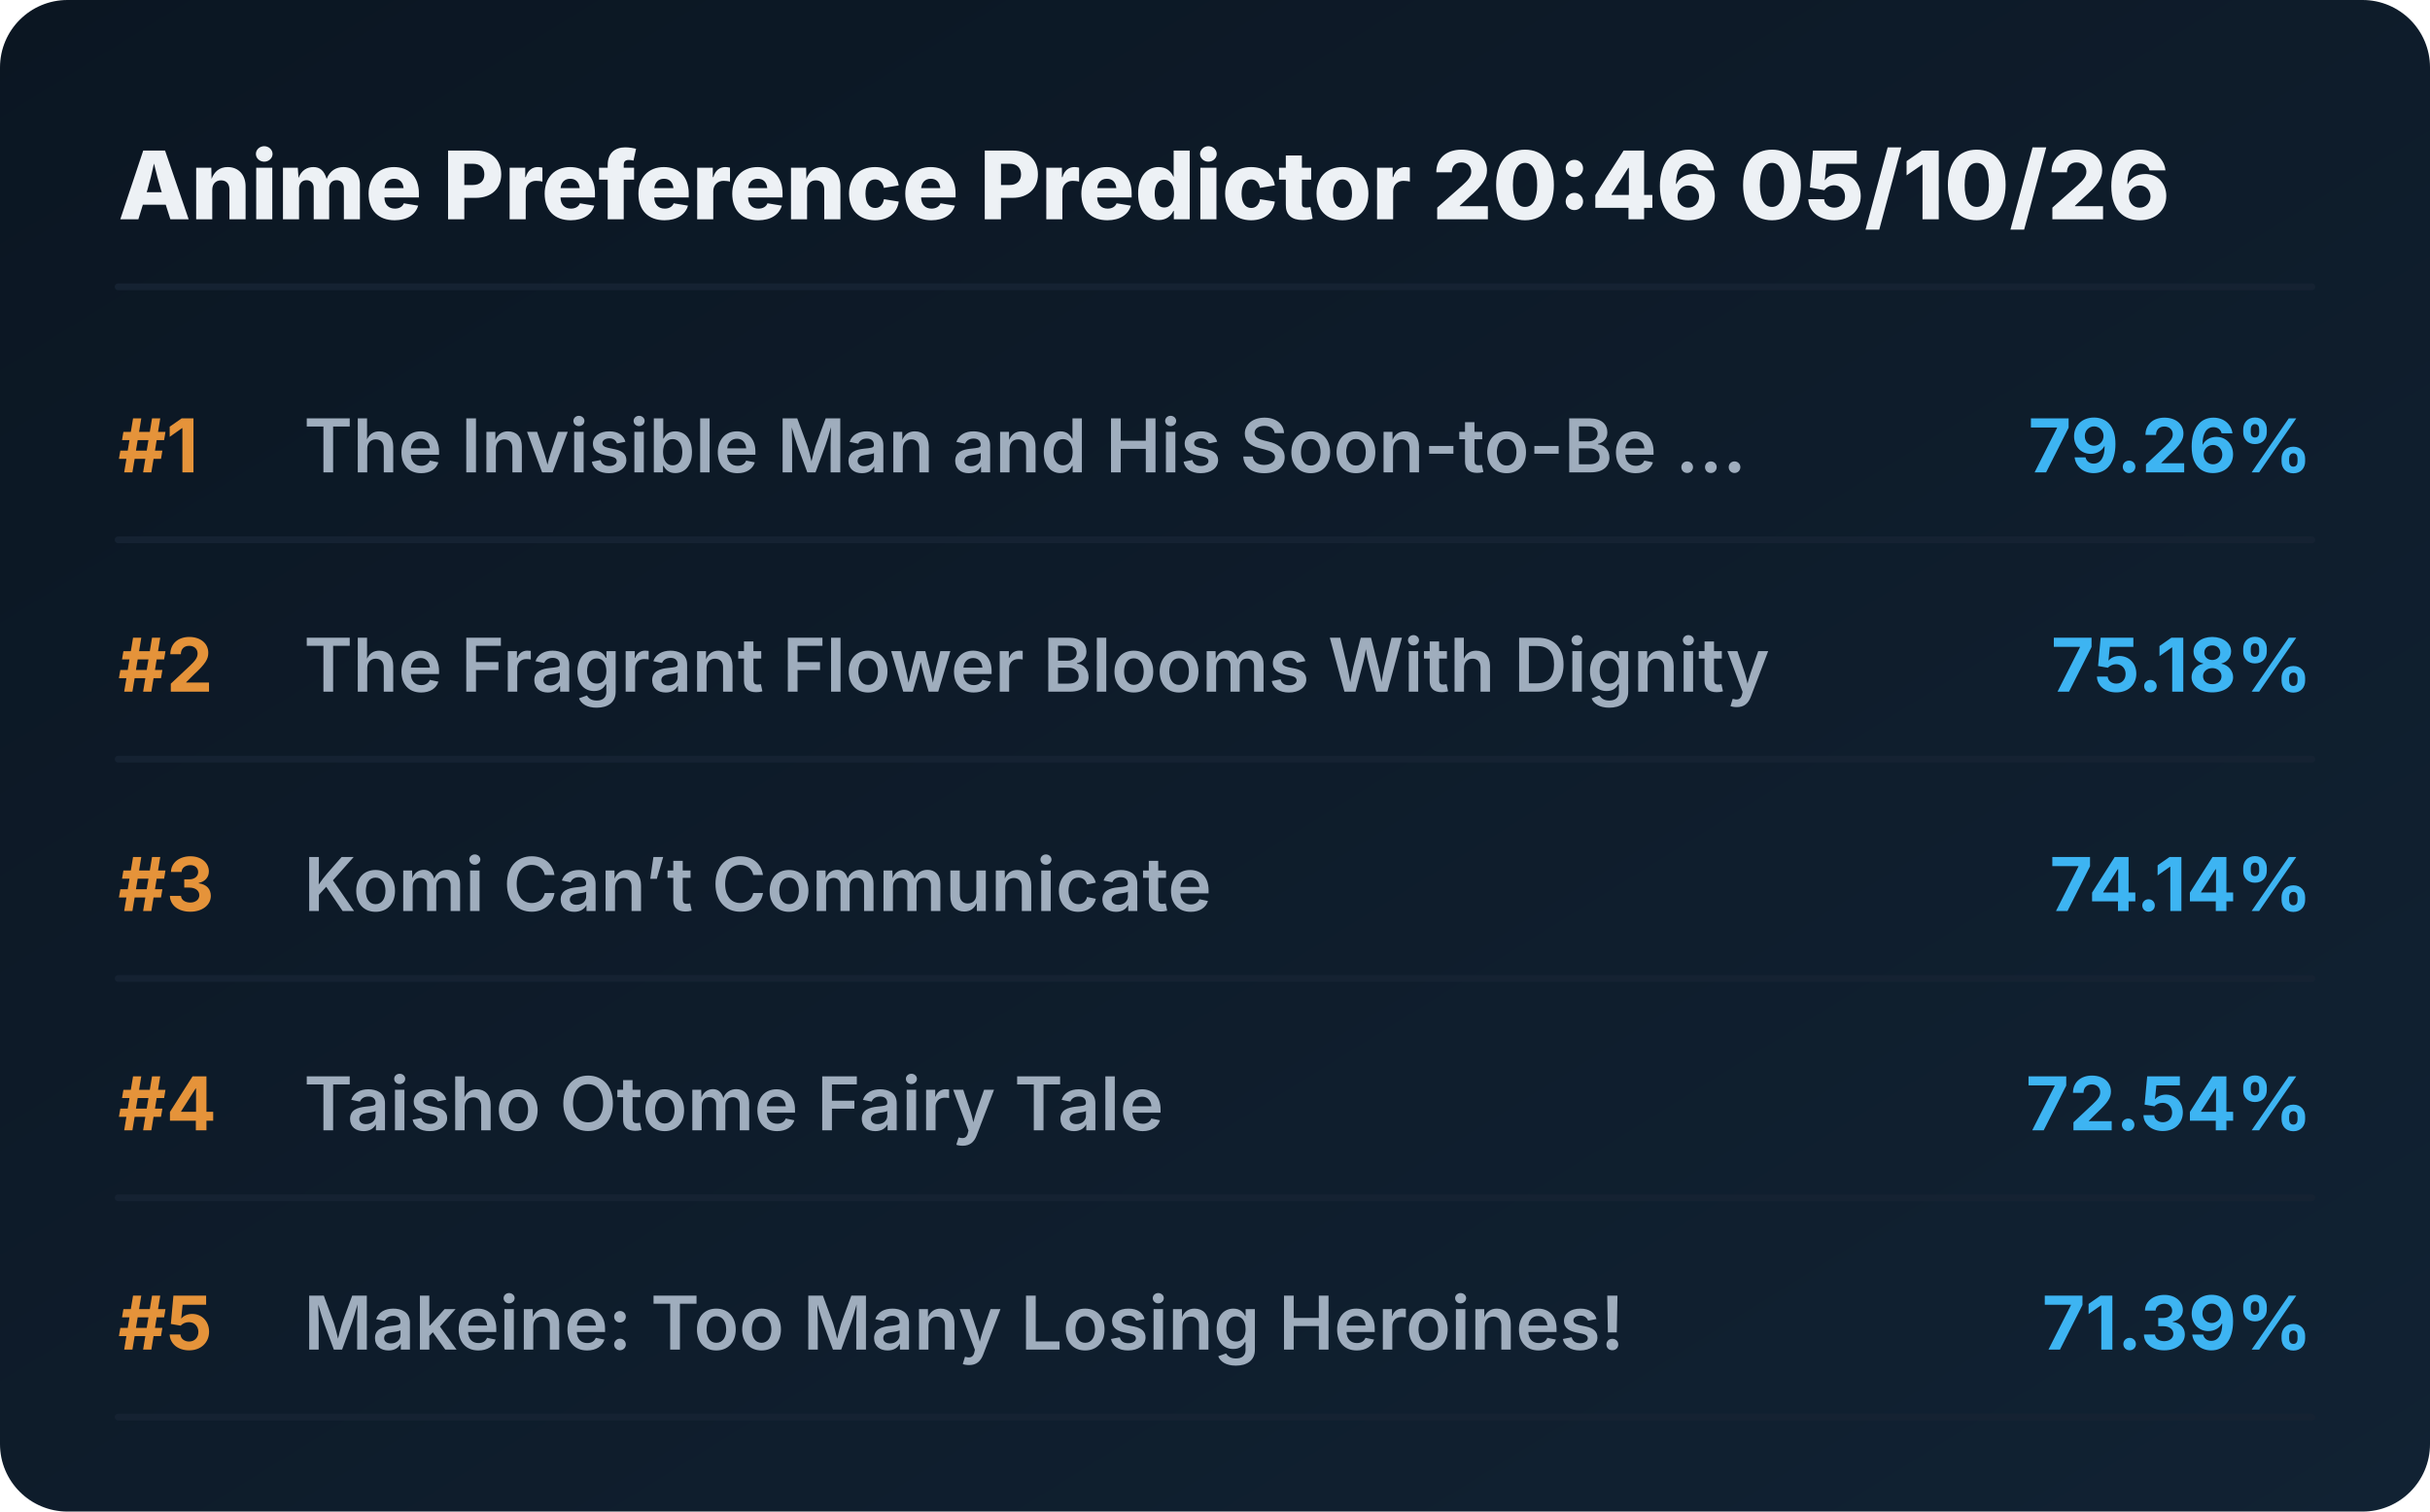
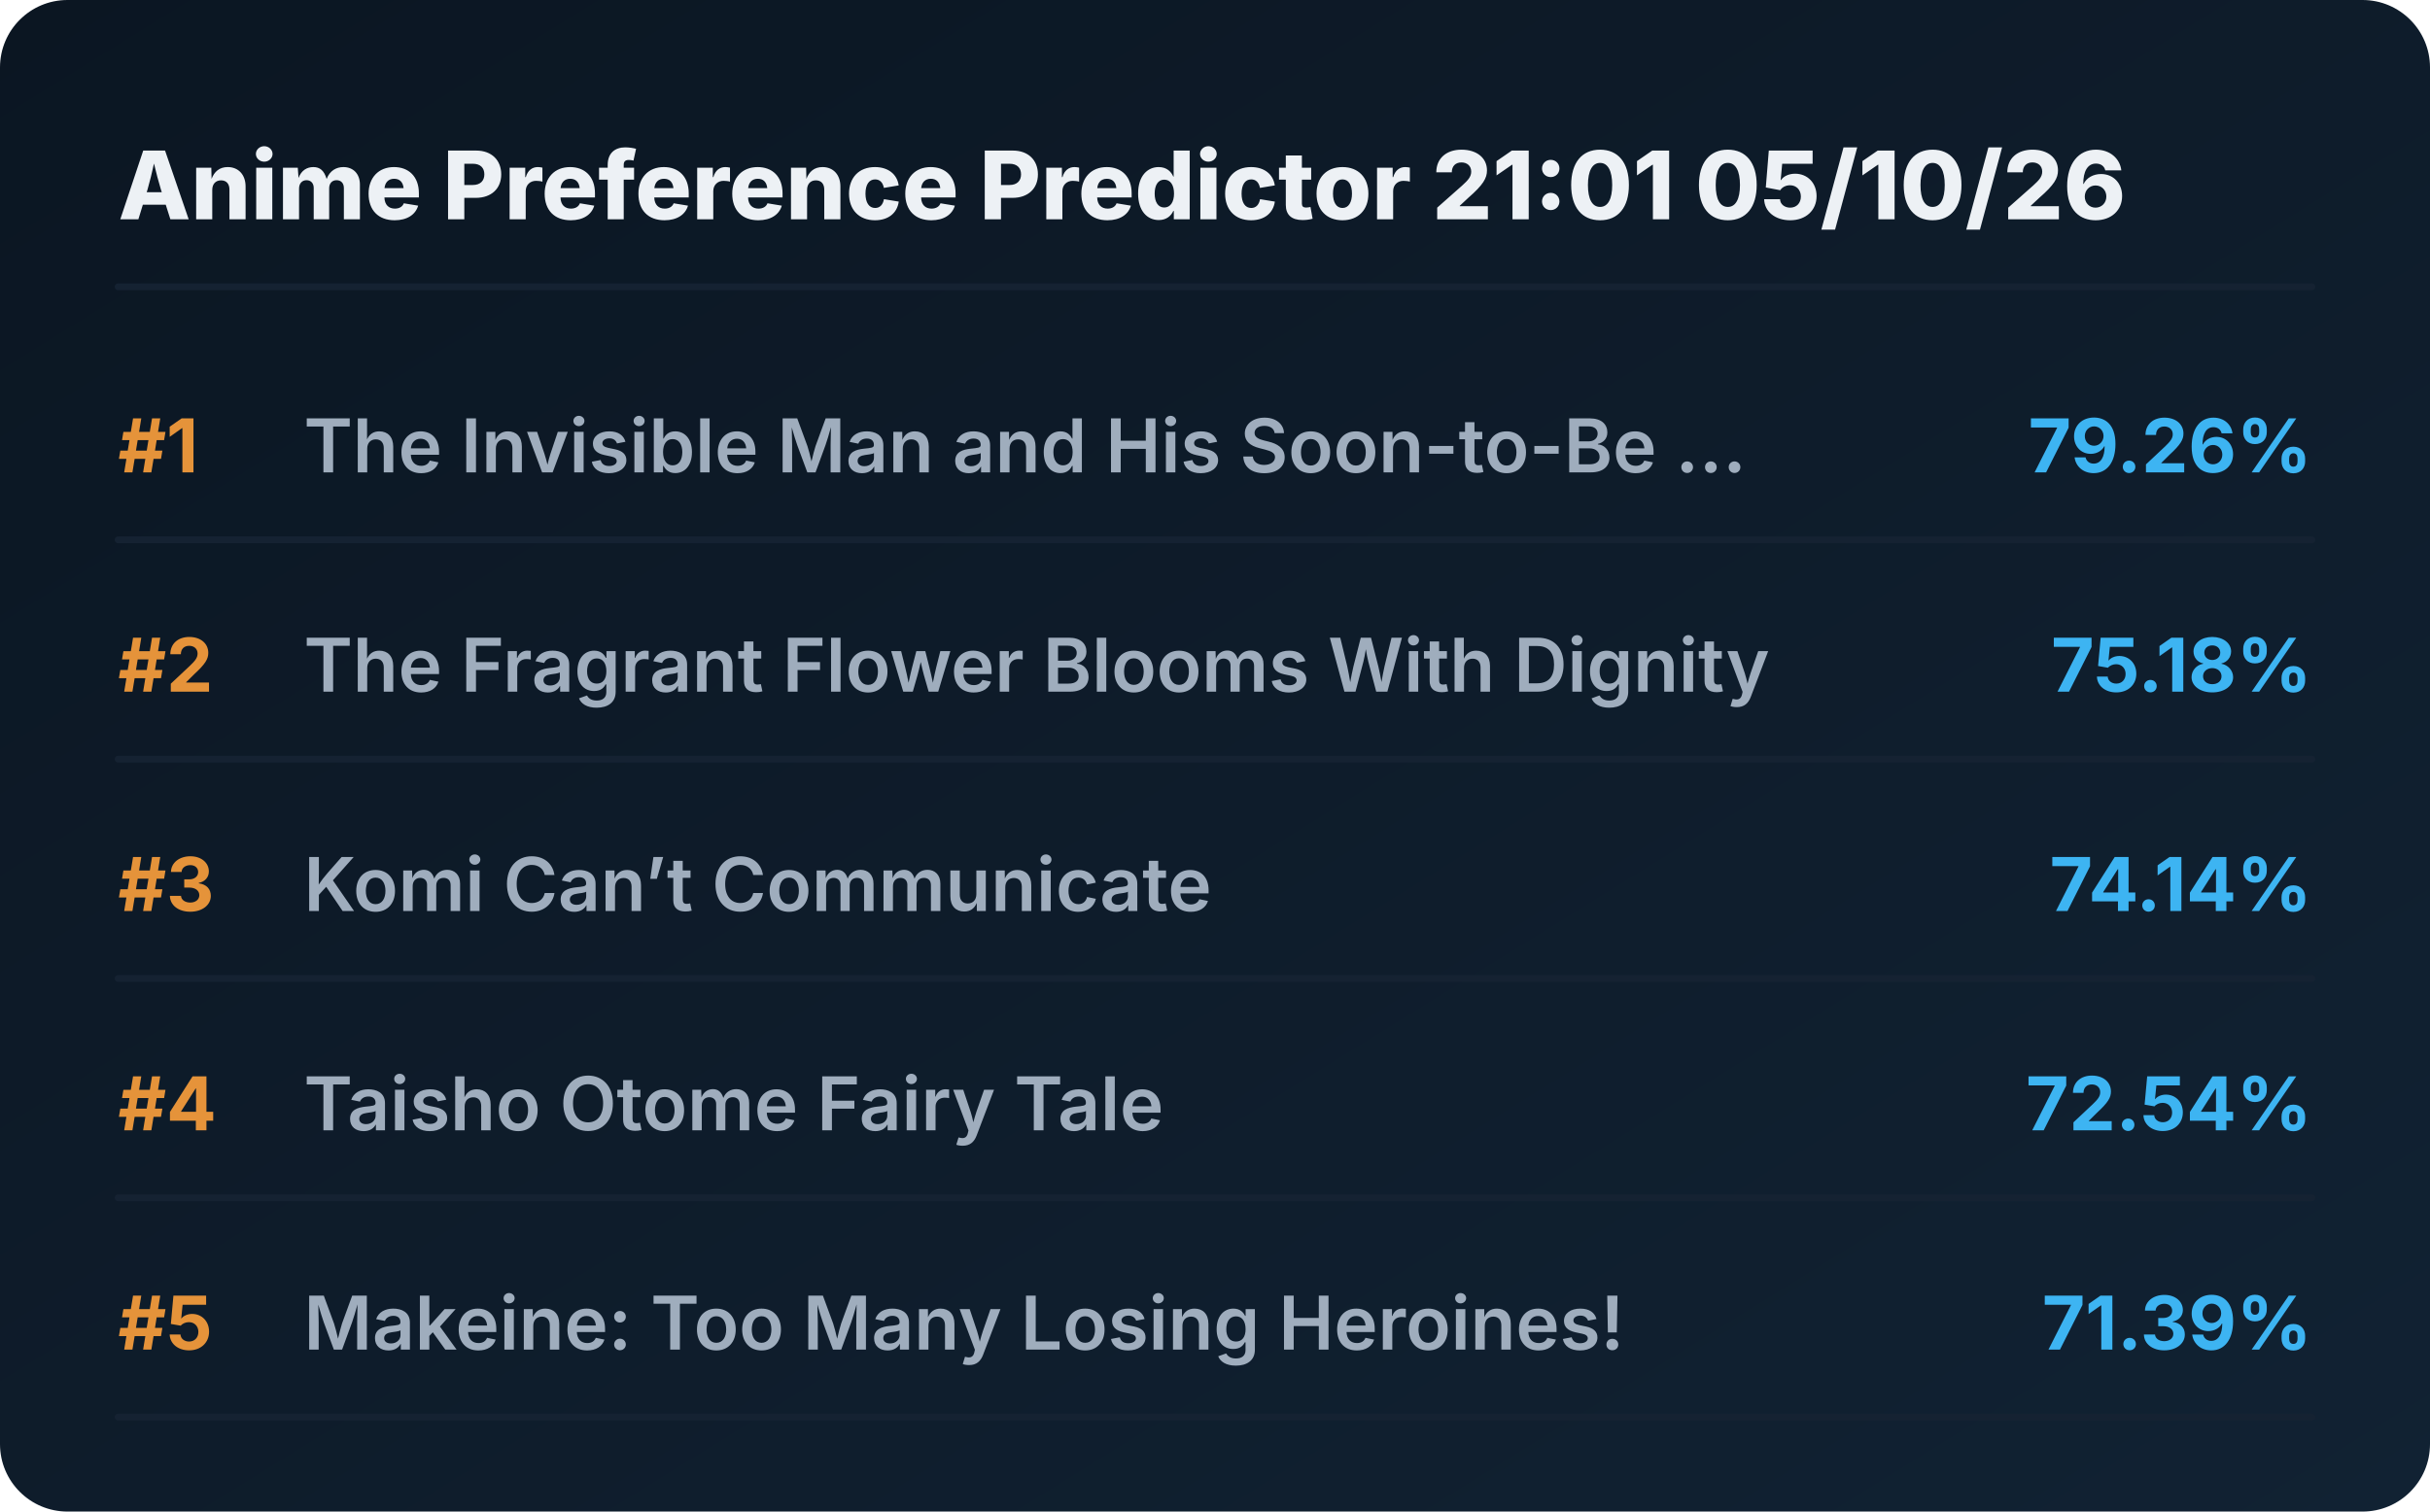
<svg xmlns="http://www.w3.org/2000/svg" viewBox="0 0 720 448" preserveAspectRatio="xMidYMid meet" style="width: 100%; height: auto; max-width: 720px;">
  <defs>
    <linearGradient id="boxGrad" x1="0%" y1="0%" x2="100%" y2="100%">
      <stop offset="0%" stop-color="#0b1622" />
      <stop offset="100%" stop-color="#112233" />
    </linearGradient>
    <clipPath id="titleClip">
      <rect x="90" y="0" width="510" height="100%" />
    </clipPath>
  </defs>
  <style>
    .bg { fill: url(#boxGrad); rx: 20px; }
    .header { font-family: 'Overpass', 'Inter', system-ui, sans-serif; font-weight: 800; font-size: 28px; fill: #edf1f5; }
    .rank { font-family: 'Overpass', 'Inter', system-ui, sans-serif; font-weight: 700; font-size: 22px; fill: #e5933a; }
    .title { font-family: 'Overpass', 'Inter', system-ui, sans-serif; font-weight: 600; font-size: 22px; fill: #9fadbd; }
    .score { font-family: 'Overpass', 'Inter', system-ui, sans-serif; font-weight: 700; font-size: 22px; fill: #3db4f2; }
    .line { stroke: #152232; stroke-width: 2; stroke-linecap: round; }
  </style>
  <rect class="bg" width="720" height="448" />
-   <text x="35" y="65" class="header">Anime Preference Predictor 20:46 05/10/26</text>
+   <text x="35" y="65" class="header">Anime Preference Predictor 21:01 05/10/26</text>
  <line x1="35" y1="85" x2="685" y2="85" class="line" />
  <g transform="translate(0, 0)">
    <text x="35" y="140" class="rank">#1</text>
    <text x="90" y="140" class="title">The Invisible Man and His Soon-to-Be ...</text>
    <text x="685" y="140" class="score" text-anchor="end">79.26%</text>
    <line x1="35" y1="160" x2="685" y2="160" class="line" />
  </g>
  <g transform="translate(0, 65)">
    <text x="35" y="140" class="rank">#2</text>
    <text x="90" y="140" class="title">The Fragrant Flower Blooms With Dignity</text>
    <text x="685" y="140" class="score" text-anchor="end">75.18%</text>
    <line x1="35" y1="160" x2="685" y2="160" class="line" />
  </g>
  <g transform="translate(0, 130)">
    <text x="35" y="140" class="rank">#3</text>
    <text x="90" y="140" class="title">Komi Can’t Communicate</text>
    <text x="685" y="140" class="score" text-anchor="end">74.14%</text>
    <line x1="35" y1="160" x2="685" y2="160" class="line" />
  </g>
  <g transform="translate(0, 195)">
    <text x="35" y="140" class="rank">#4</text>
    <text x="90" y="140" class="title">Taisho Otome Fairy Tale</text>
    <text x="685" y="140" class="score" text-anchor="end">72.54%</text>
    <line x1="35" y1="160" x2="685" y2="160" class="line" />
  </g>
  <g transform="translate(0, 260)">
    <text x="35" y="140" class="rank">#5</text>
    <text x="90" y="140" class="title">Makeine: Too Many Losing Heroines!</text>
    <text x="685" y="140" class="score" text-anchor="end">71.39%</text>
    <line x1="35" y1="160" x2="685" y2="160" class="line" />
  </g>
</svg>
